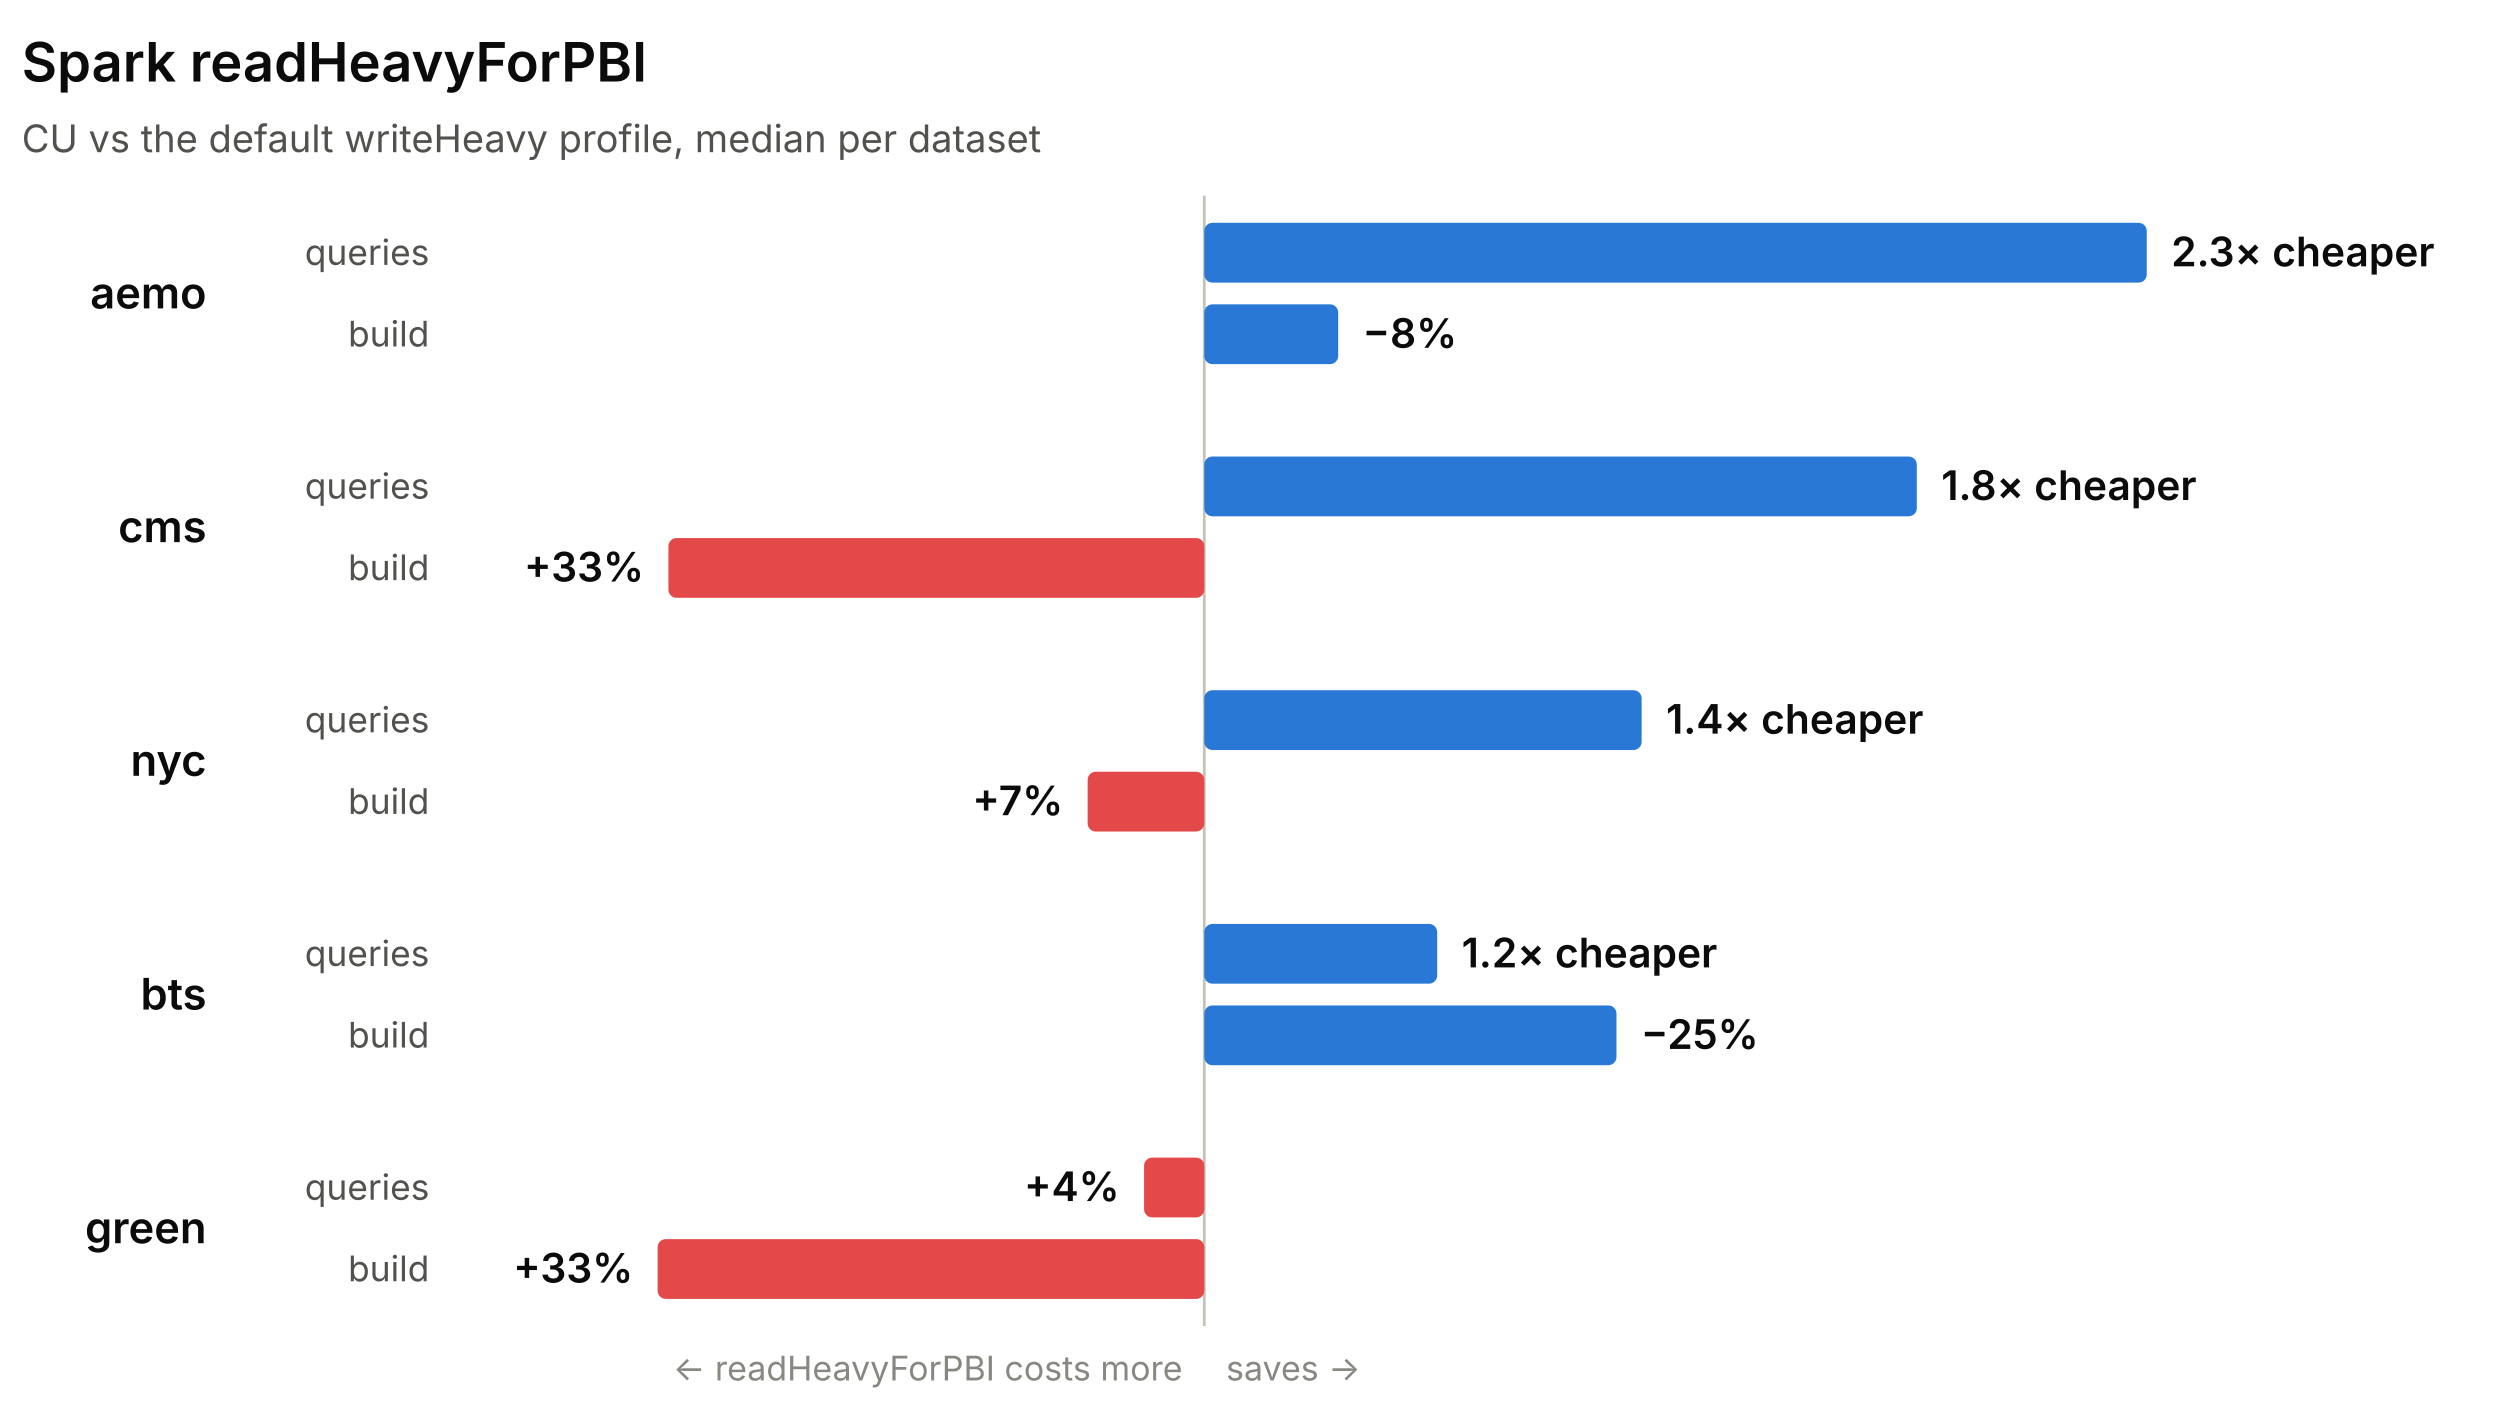
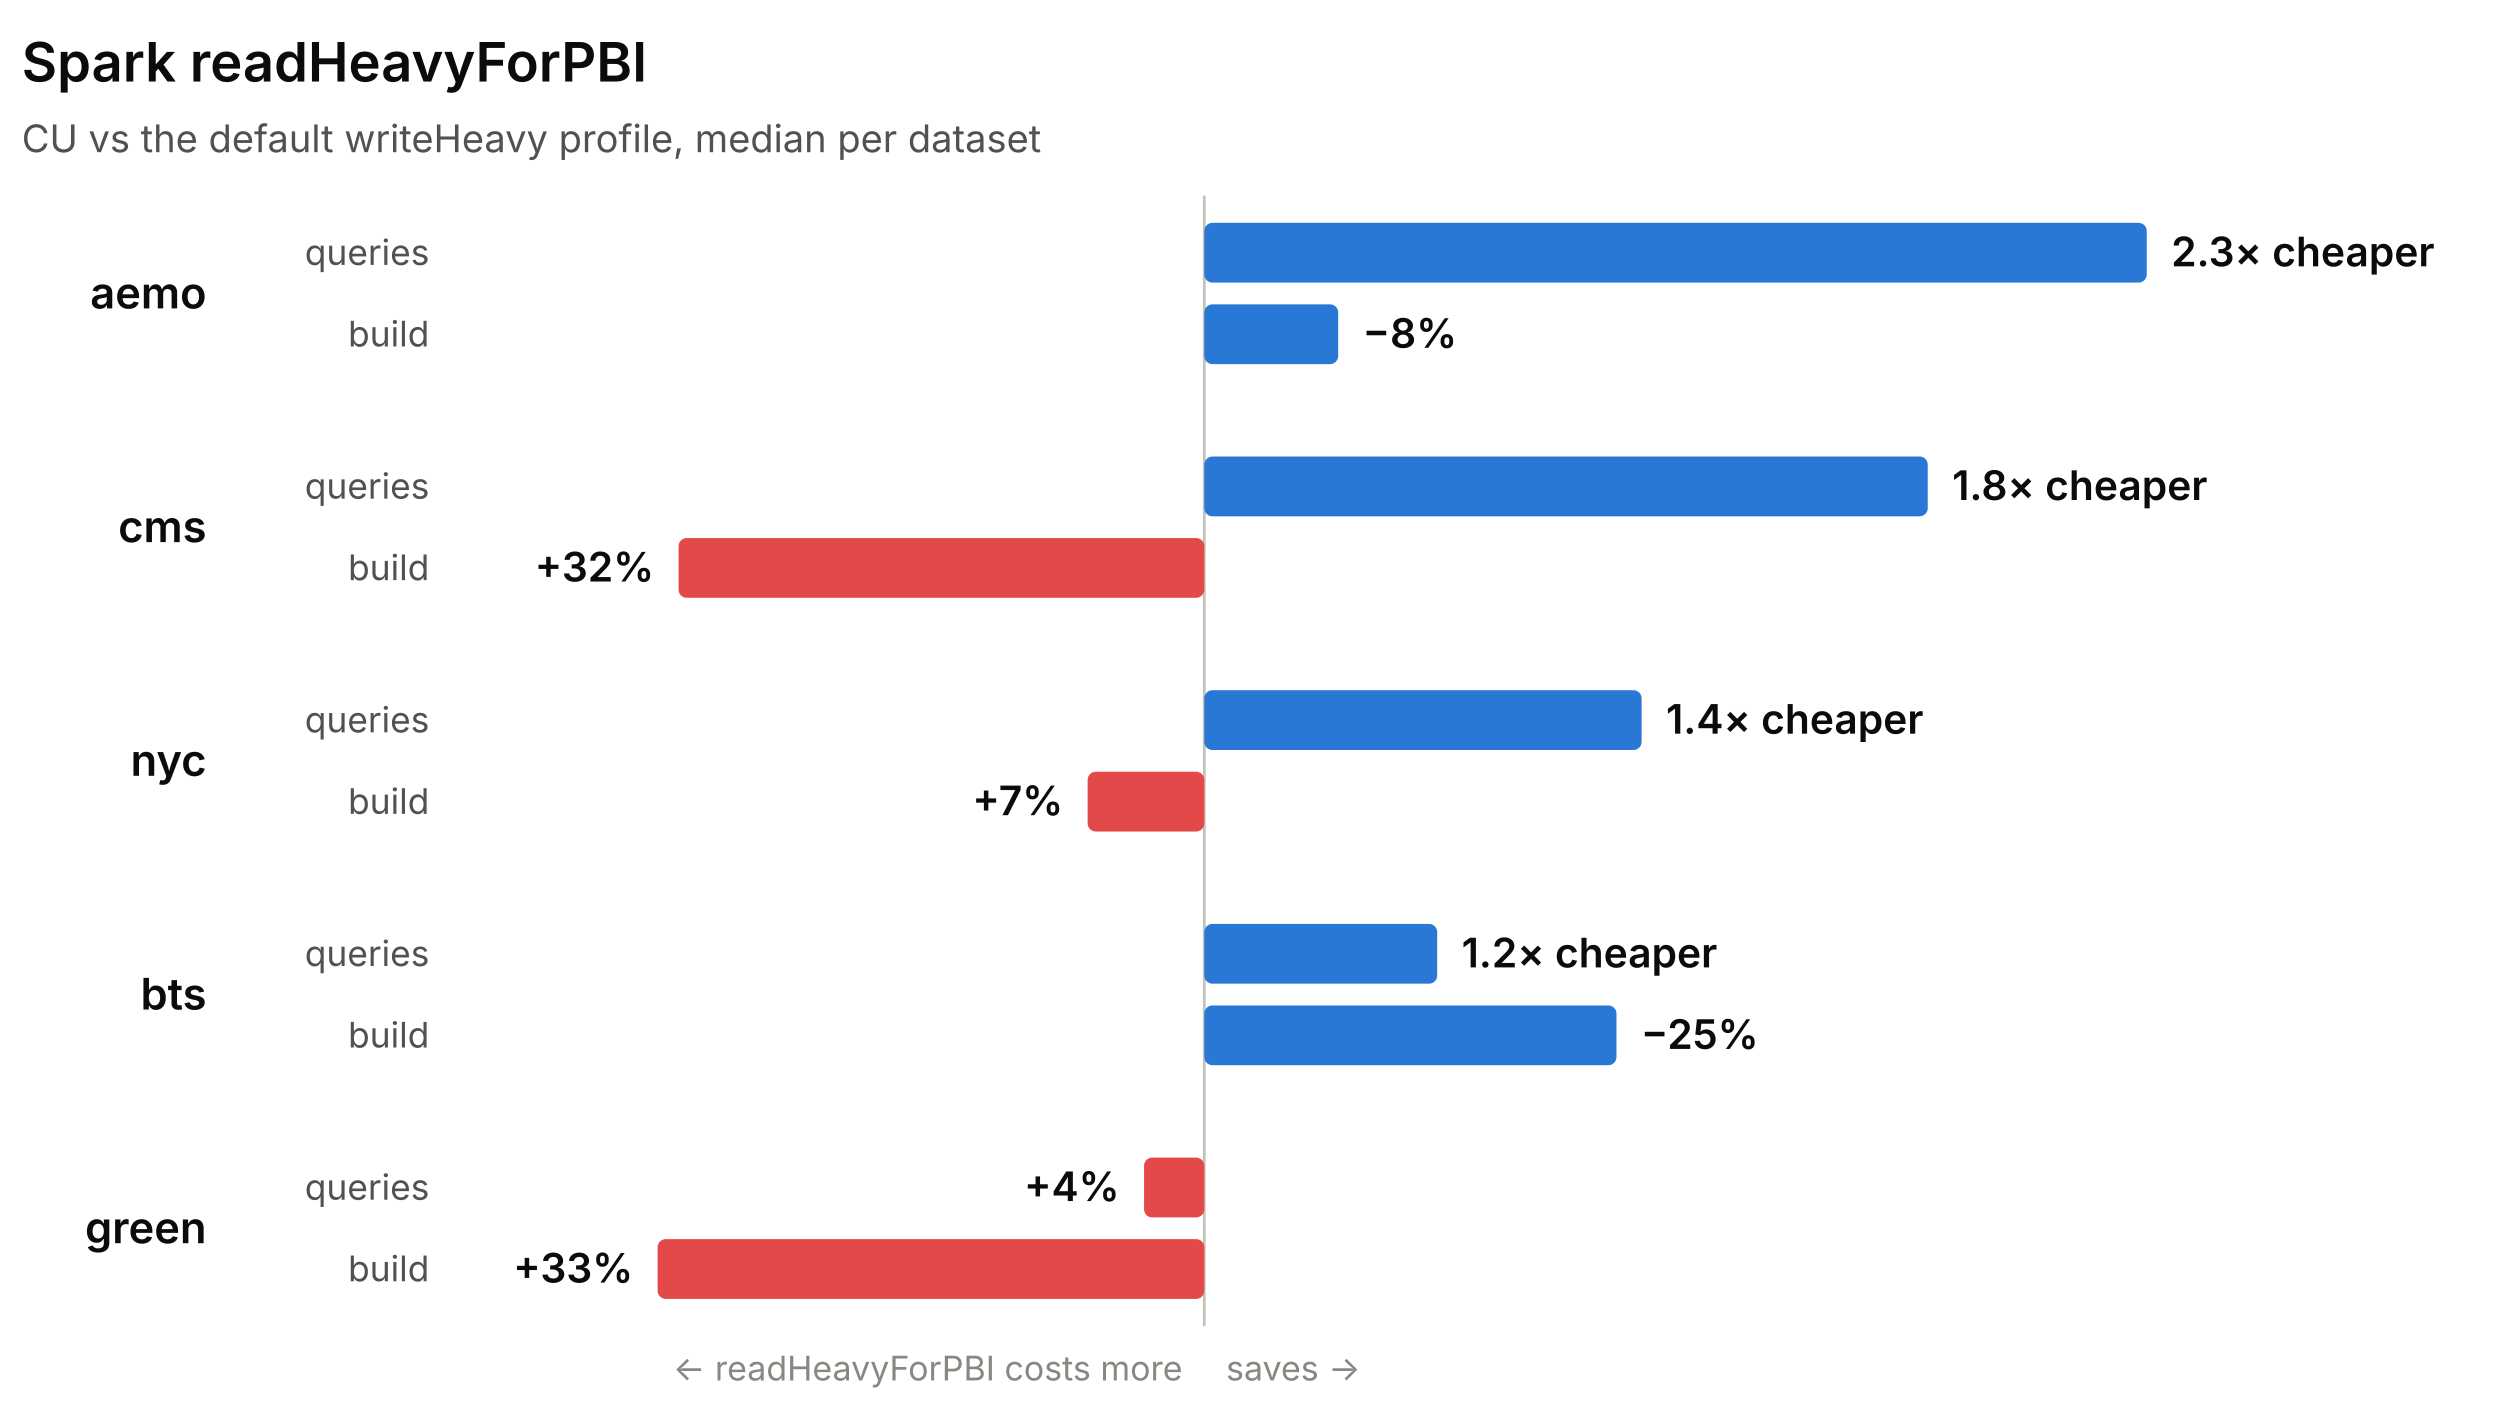
<svg xmlns="http://www.w3.org/2000/svg" width="920" height="518" viewBox="0 0 920 518" role="img" font-family="system-ui, -apple-system, 'Segoe UI', sans-serif">
  <line x1="443.18" y1="72" x2="443.18" y2="488" stroke="#c3c2b7" stroke-width="1" />
  <text x="8" y="30" fill="#0b0b0b" font-size="20" font-weight="600">Spark readHeavyForPBI</text>
  <text x="8" y="56" fill="#52514e" font-size="14">CU vs the default writeHeavy profile, median per dataset</text>
  <text x="76" y="113.5" fill="#0b0b0b" font-size="16" font-weight="600" text-anchor="end">aemo</text>
  <text x="158" y="97.5" fill="#52514e" font-size="13" text-anchor="end">queries</text>
  <rect x="443.18" y="82" width="346.82" height="22" rx="3" fill="#2a78d6" />
  <text x="799" y="98" fill="#0b0b0b" font-size="15" font-weight="600" text-anchor="start">2.3× cheaper</text>
  <text x="158" y="127.5" fill="#52514e" font-size="13" text-anchor="end">build</text>
  <rect x="443.18" y="112" width="49.27" height="22" rx="3" fill="#2a78d6" />
  <text x="501.45" y="128" fill="#0b0b0b" font-size="15" font-weight="600" text-anchor="start">−8%</text>
  <text x="76" y="199.5" fill="#0b0b0b" font-size="16" font-weight="600" text-anchor="end">cms</text>
  <text x="158" y="183.5" fill="#52514e" font-size="13" text-anchor="end">queries</text>
-   <rect x="443.18" y="168" width="262.21" height="22" rx="3" fill="#2a78d6" />
-   <text x="714.39" y="184" fill="#0b0b0b" font-size="15" font-weight="600" text-anchor="start">1.8× cheaper</text>
+   <rect x="443.18" y="168" width="266.23" height="22" rx="3" fill="#2a78d6" />
+   <text x="718.41" y="184" fill="#0b0b0b" font-size="15" font-weight="600" text-anchor="start">1.8× cheaper</text>
  <text x="158" y="213.5" fill="#52514e" font-size="13" text-anchor="end">build</text>
-   <rect x="245.98" y="198" width="197.2" height="22" rx="3" fill="#e34948" />
-   <text x="236.98" y="214" fill="#0b0b0b" font-size="15" font-weight="600" text-anchor="end">+33%</text>
+   <rect x="249.72" y="198" width="193.46" height="22" rx="3" fill="#e34948" />
+   <text x="240.72" y="214" fill="#0b0b0b" font-size="15" font-weight="600" text-anchor="end">+32%</text>
  <text x="76" y="285.5" fill="#0b0b0b" font-size="16" font-weight="600" text-anchor="end">nyc</text>
  <text x="158" y="269.5" fill="#52514e" font-size="13" text-anchor="end">queries</text>
  <rect x="443.18" y="254" width="160.94" height="22" rx="3" fill="#2a78d6" />
  <text x="613.11" y="270" fill="#0b0b0b" font-size="15" font-weight="600" text-anchor="start">1.4× cheaper</text>
  <text x="158" y="299.5" fill="#52514e" font-size="13" text-anchor="end">build</text>
  <rect x="400.25" y="284" width="42.93" height="22" rx="3" fill="#e34948" />
  <text x="391.25" y="300" fill="#0b0b0b" font-size="15" font-weight="600" text-anchor="end">+7%</text>
  <text x="76" y="371.5" fill="#0b0b0b" font-size="16" font-weight="600" text-anchor="end">bts</text>
  <text x="158" y="355.5" fill="#52514e" font-size="13" text-anchor="end">queries</text>
  <rect x="443.18" y="340" width="85.7" height="22" rx="3" fill="#2a78d6" />
  <text x="537.88" y="356" fill="#0b0b0b" font-size="15" font-weight="600" text-anchor="start">1.2× cheaper</text>
  <text x="158" y="385.5" fill="#52514e" font-size="13" text-anchor="end">build</text>
  <rect x="443.18" y="370" width="151.68" height="22" rx="3" fill="#2a78d6" />
  <text x="603.86" y="386" fill="#0b0b0b" font-size="15" font-weight="600" text-anchor="start">−25%</text>
  <text x="76" y="457.5" fill="#0b0b0b" font-size="16" font-weight="600" text-anchor="end">green</text>
  <text x="158" y="441.5" fill="#52514e" font-size="13" text-anchor="end">queries</text>
  <rect x="421.01" y="426" width="22.17" height="22" rx="3" fill="#e34948" />
  <text x="412.01" y="442" fill="#0b0b0b" font-size="15" font-weight="600" text-anchor="end">+4%</text>
  <text x="158" y="471.5" fill="#52514e" font-size="13" text-anchor="end">build</text>
  <rect x="242" y="456" width="201.18" height="22" rx="3" fill="#e34948" />
  <text x="233" y="472" fill="#0b0b0b" font-size="15" font-weight="600" text-anchor="end">+33%</text>
  <text x="435.18" y="508" fill="#898781" font-size="12.5" text-anchor="end">← readHeavyForPBI costs more</text>
  <text x="451.18" y="508" fill="#898781" font-size="12.5" text-anchor="start">saves →</text>
</svg>
